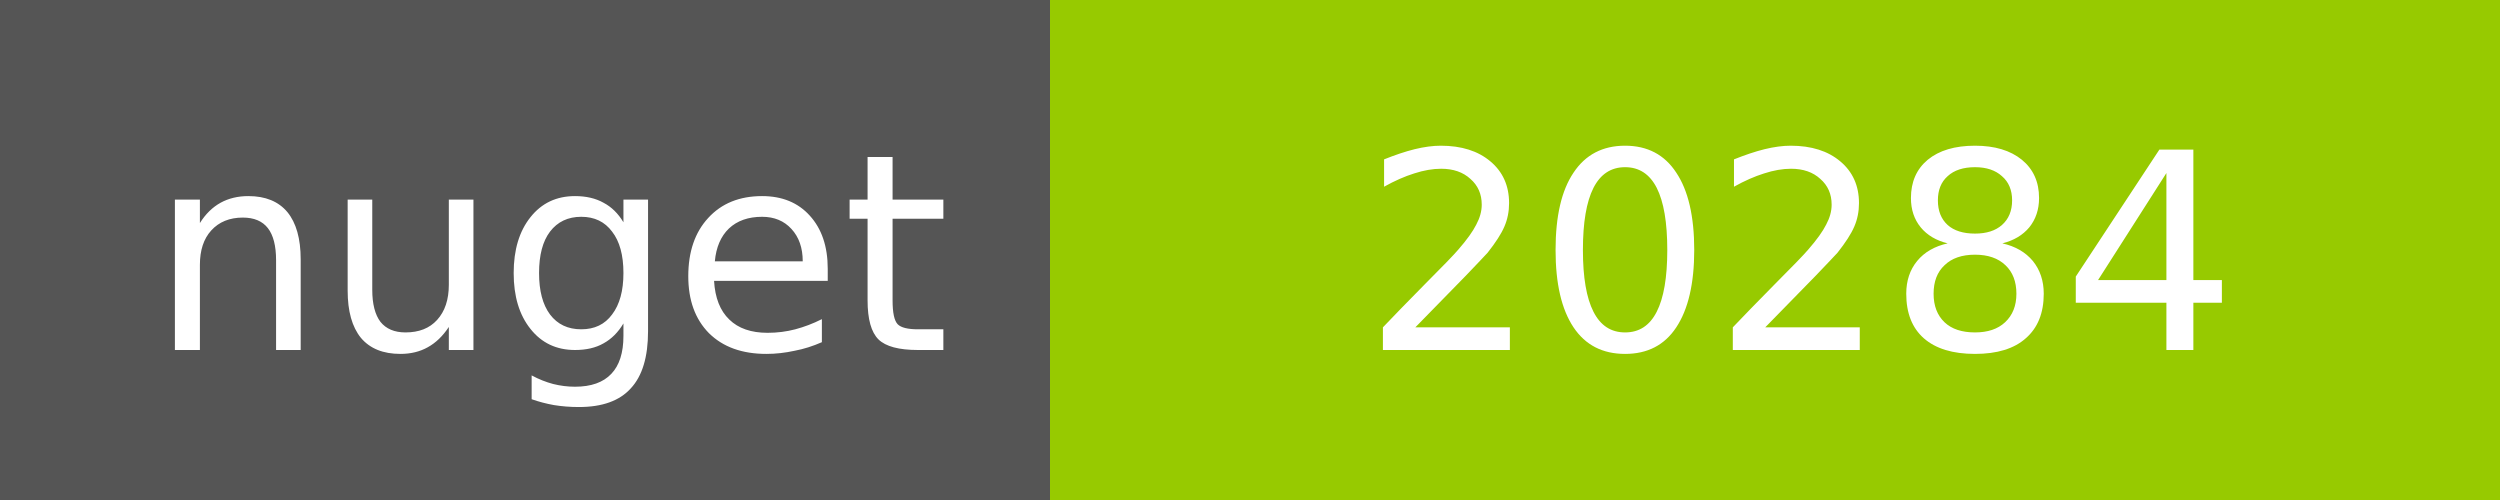
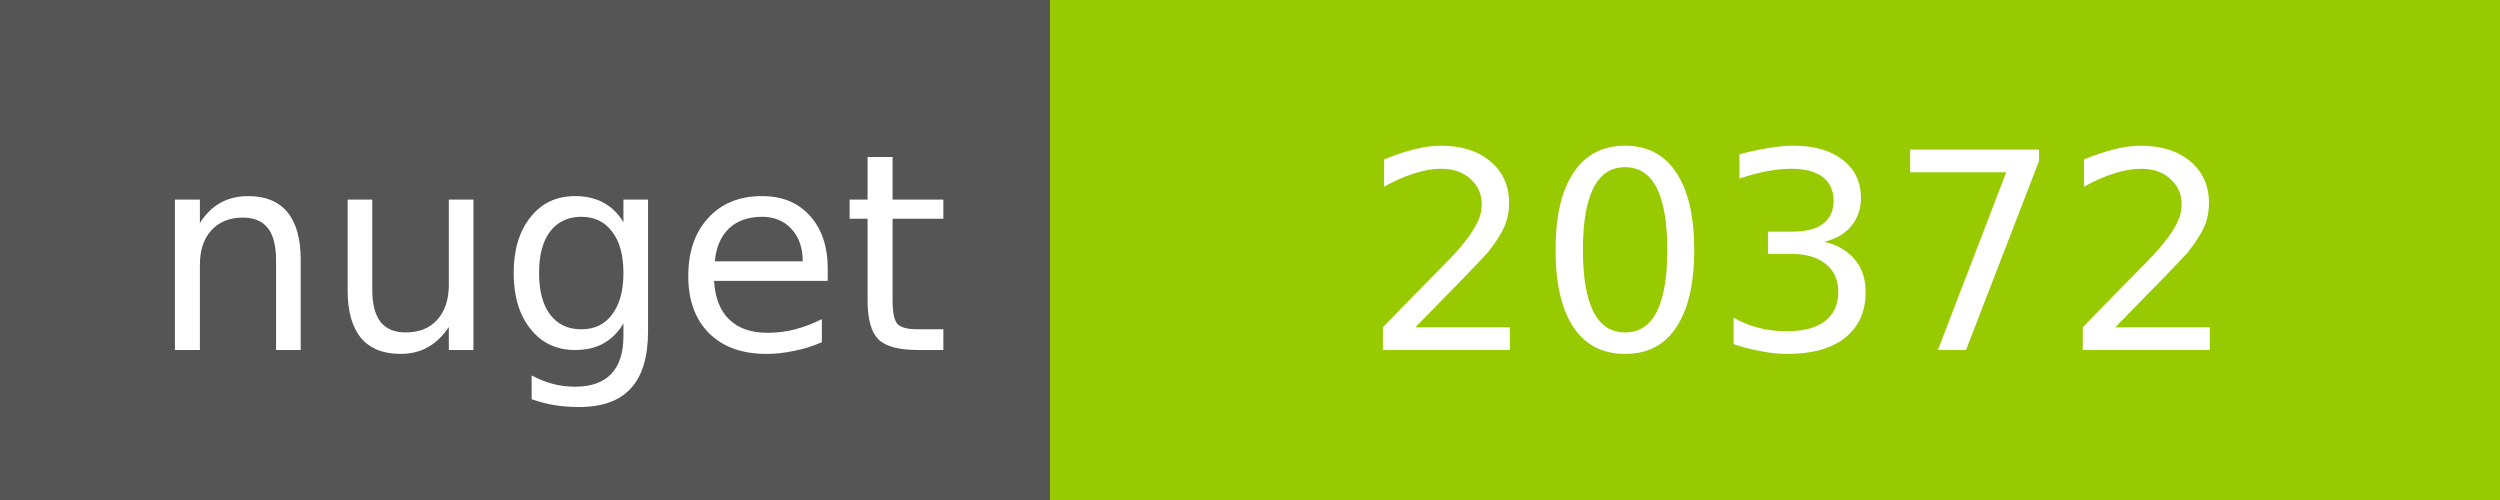
<svg xmlns="http://www.w3.org/2000/svg" width="100" height="20">
  <g shape-rendering="crispEdges">
    <path fill="#555" d="M0 0h42v20H0z" />
    <path fill="#97CA00" d="M42 0h58v20H42z" />
  </g>
  <g fill="#fff" text-anchor="middle" font-family="DejaVu Sans,Verdana,Geneva,sans-serif" font-size="11">
    <text x="22" y="14">nuget</text>
-     <text x="72" y="14">20284</text>
+     <text x="72" y="14">20372</text>
  </g>
</svg>
